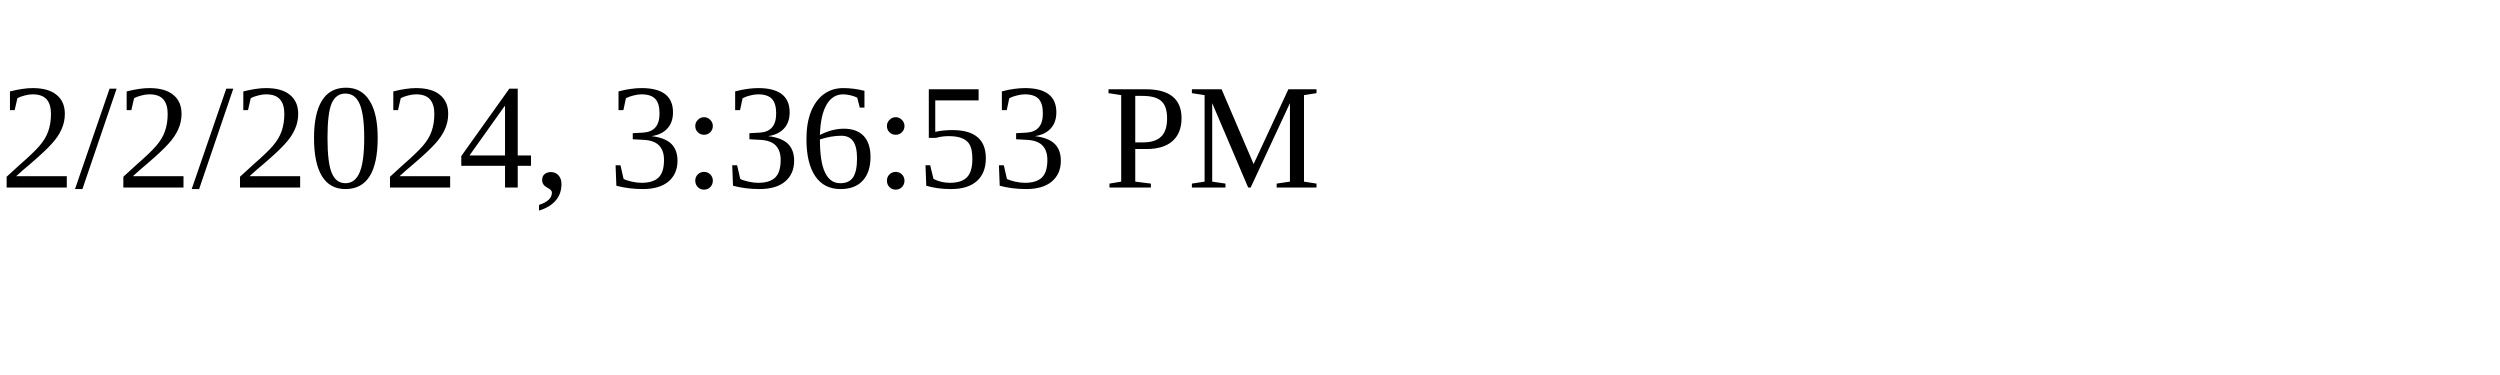
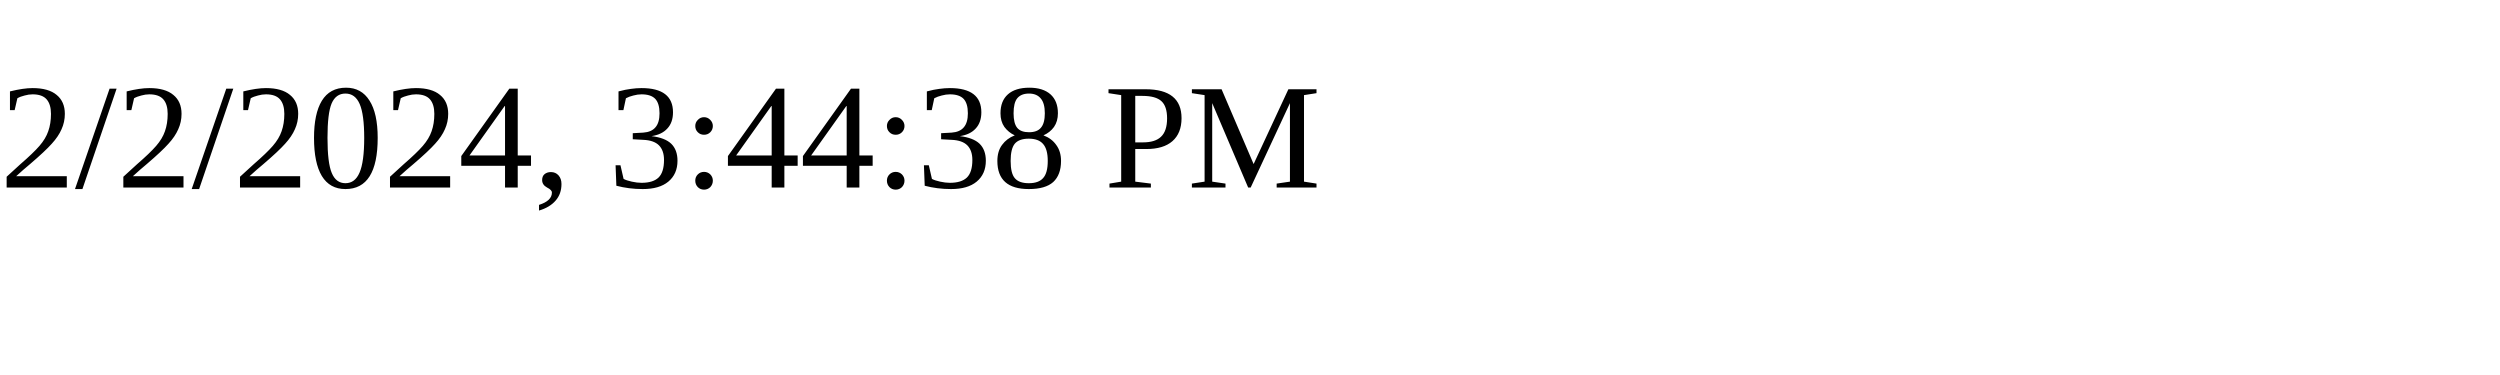
<svg xmlns="http://www.w3.org/2000/svg" height="30" width="200">
-   <text x="0" y="15">2/2/2024, 3:36:53 PM</text>
+   <text x="0" y="15">2/2/2024, 3:44:38 PM</text>
</svg>
